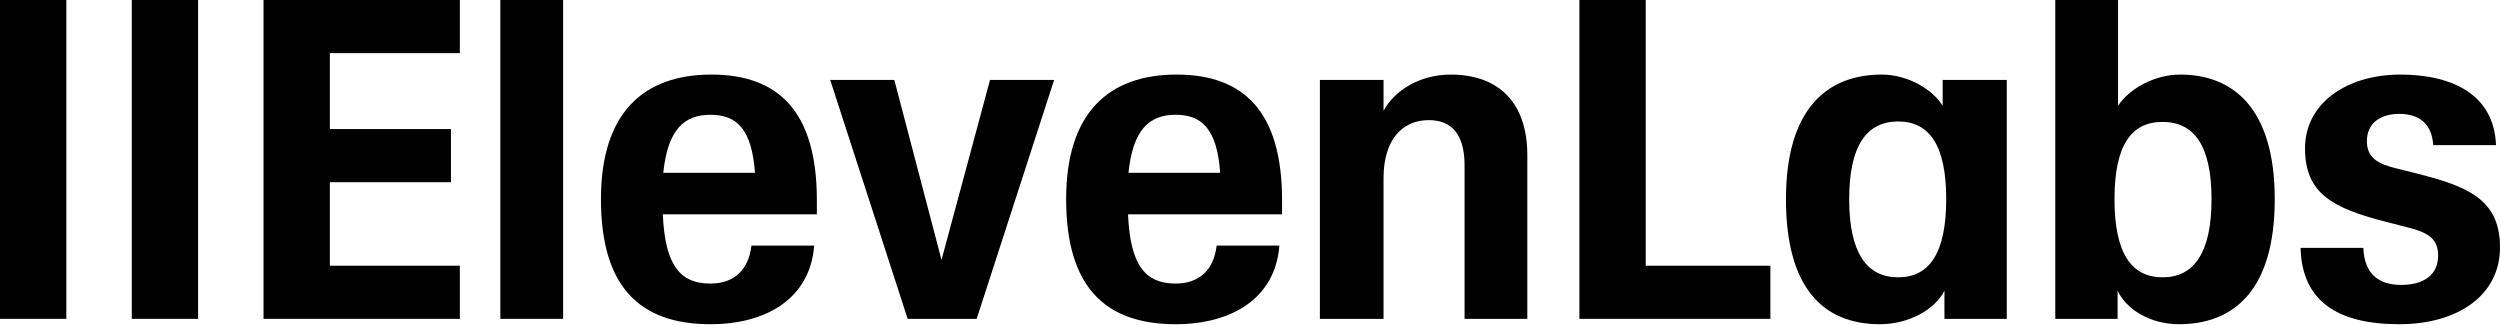
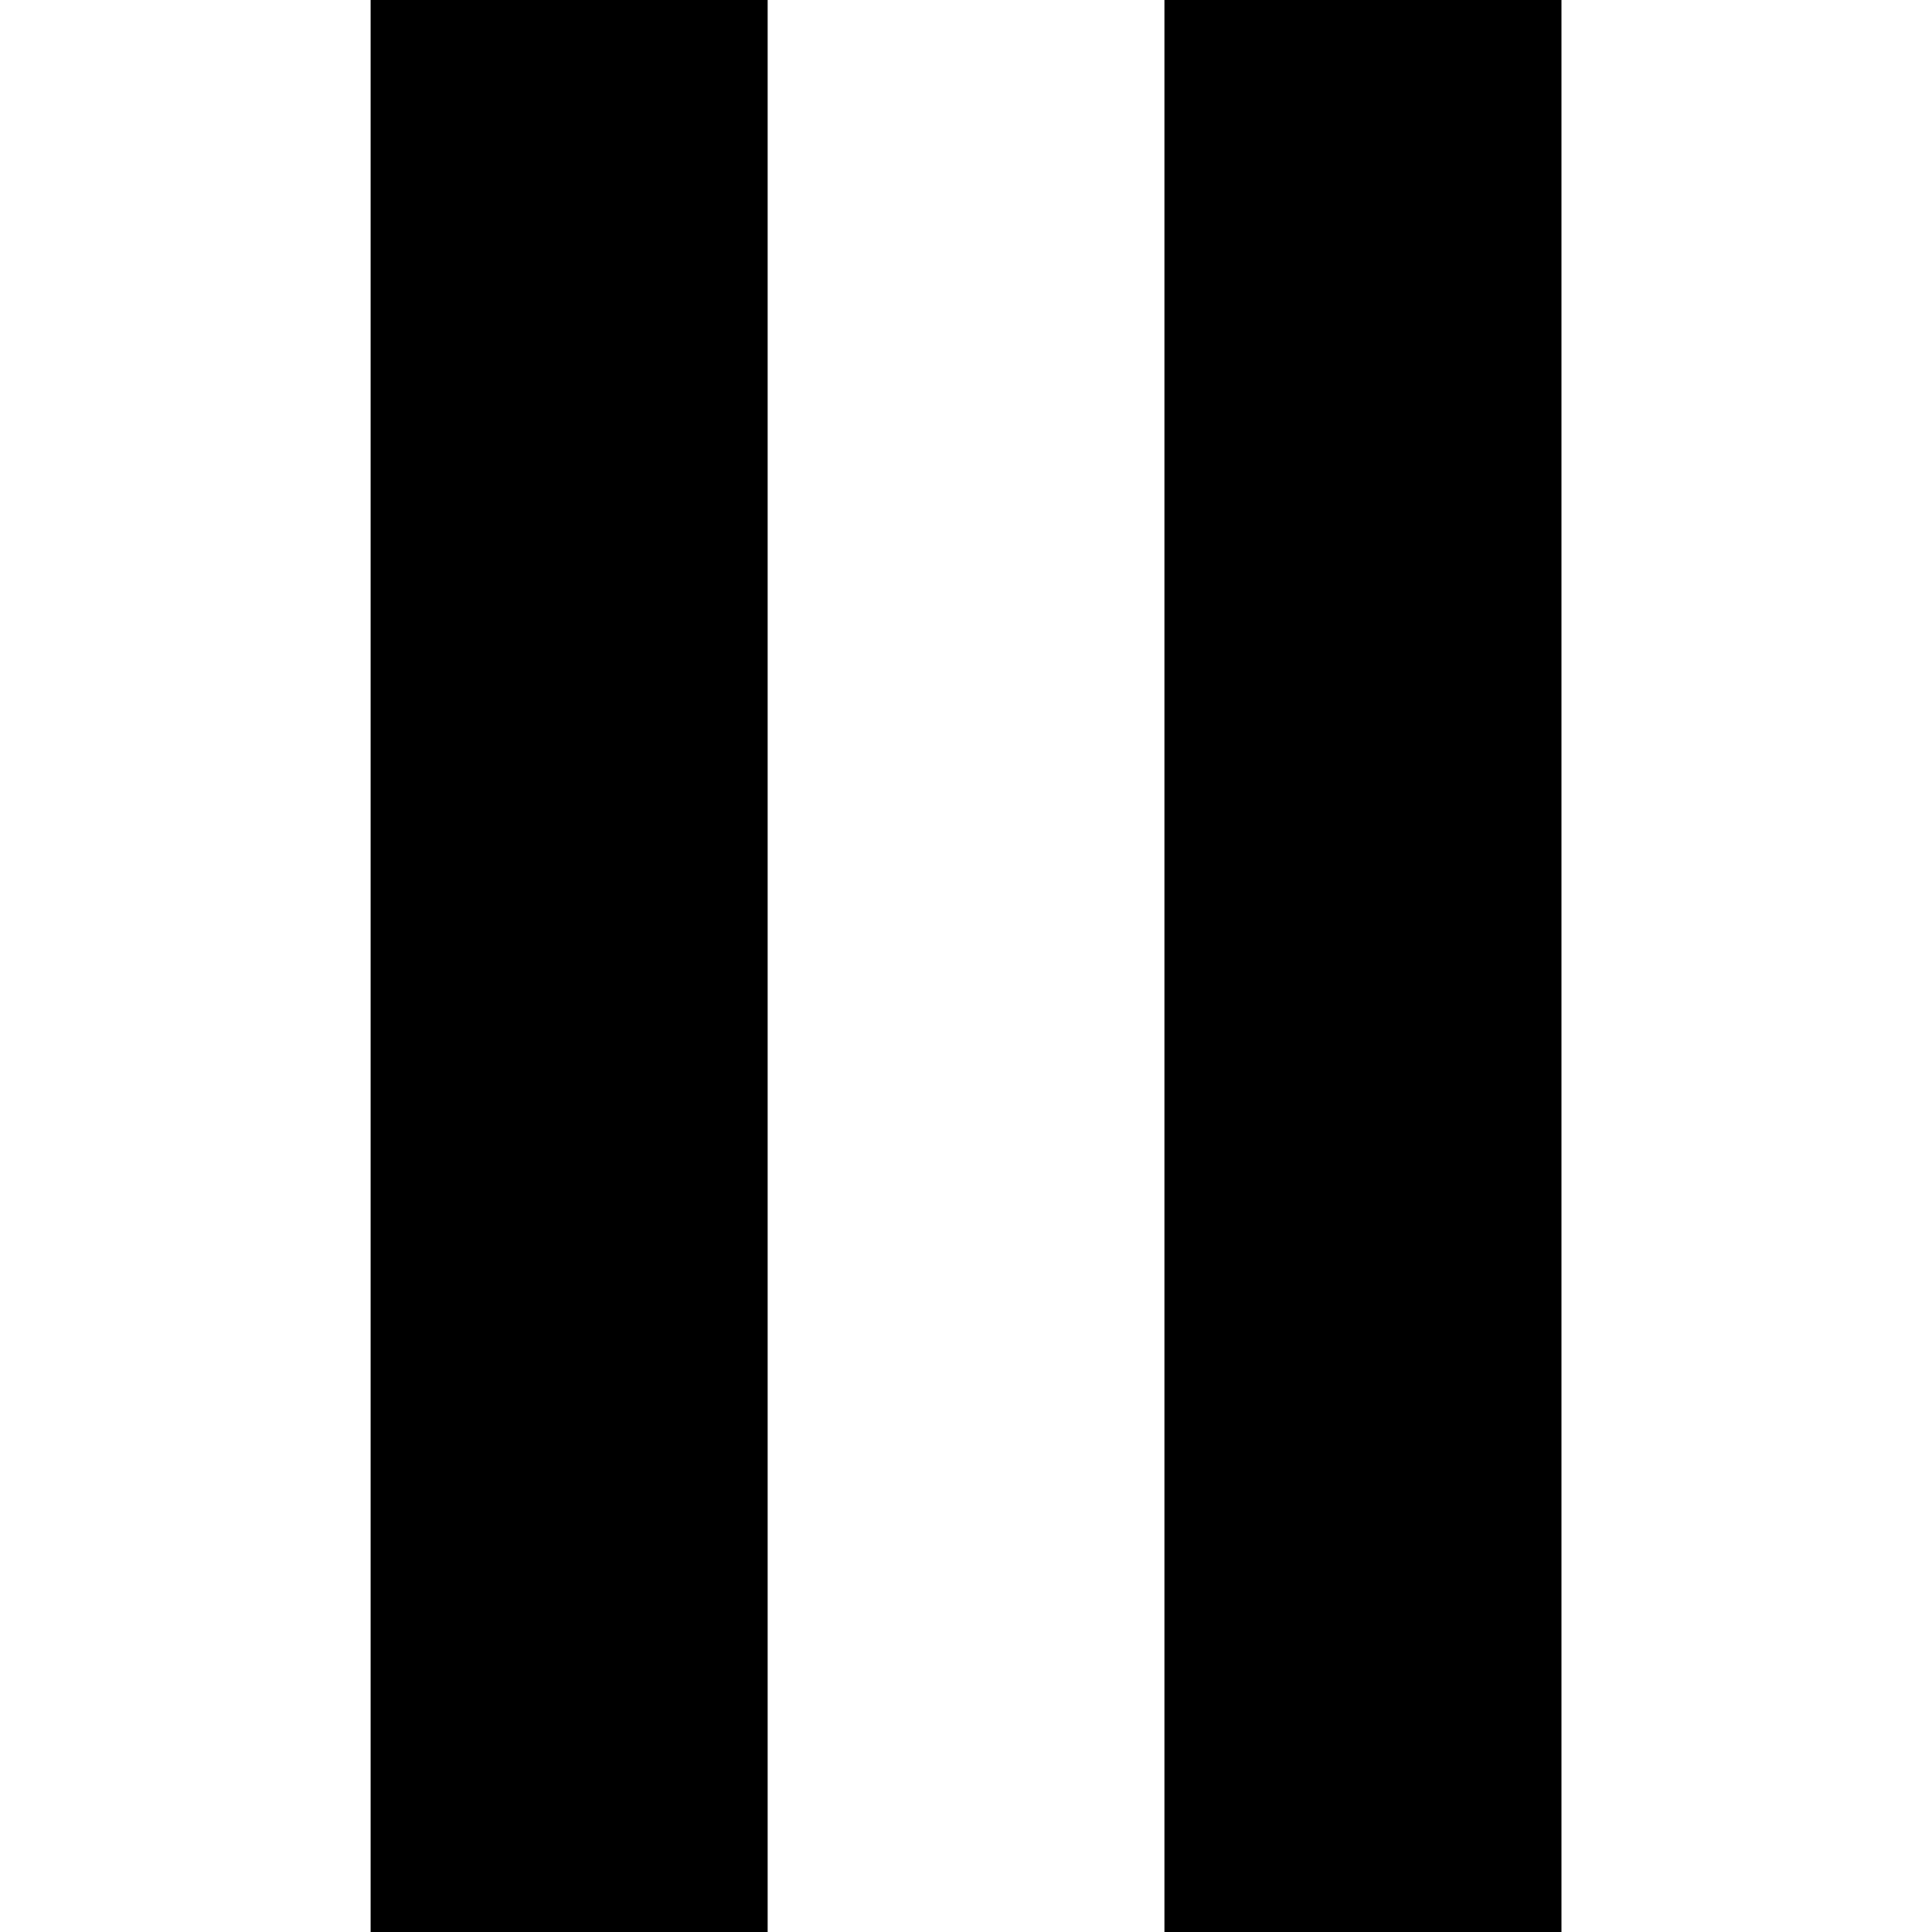
- <svg xmlns="http://www.w3.org/2000/svg" width="694" height="90" viewBox="0 0 694 90" fill="none">
-   <path d="M248.261 22.19H230.466L251.968 88.512H271.123L292.625 22.19H274.83L261.365 72.149L248.261 22.19Z" fill="black" />
-   <path d="M0 0H18.413V88.512H0V0Z" fill="black" />
-   <path d="M36.579 0H54.992V88.512H36.579V0Z" fill="black" />
-   <path d="M73.155 0H127.652V14.752H91.568V35.826H125.181V50.578H91.568V73.76H127.652V88.512H73.155V0Z" fill="black" />
-   <path d="M138.896 0H156.32V88.512H138.896V0Z" fill="black" />
-   <path d="M166.824 55.289C166.824 31.116 178.811 20.703 197.471 20.703C216.131 20.703 226.759 30.992 226.759 55.537V59.504H184.001C184.619 73.884 188.944 78.719 197.224 78.719C203.773 78.719 207.851 74.876 208.593 68.182H226.017C224.905 82.81 212.795 90 197.224 90C177.452 90 166.824 79.463 166.824 55.289ZM209.582 47.975C208.717 35.826 204.515 31.86 197.224 31.86C189.933 31.86 185.36 35.95 184.125 47.975H209.582Z" fill="black" />
-   <path d="M295.962 55.289C295.962 31.116 307.949 20.703 326.609 20.703C345.269 20.703 355.897 30.992 355.897 55.537V59.504H313.139C313.757 73.884 318.082 78.719 326.362 78.719C332.911 78.719 336.989 74.876 337.731 68.182H355.155C354.043 82.81 341.932 90 326.362 90C306.589 90 295.962 79.463 295.962 55.289ZM338.719 47.975C337.854 35.826 333.653 31.86 326.362 31.86C319.071 31.86 314.498 35.95 313.263 47.975H338.719Z" fill="black" />
-   <path d="M438.443 0H456.856V73.76H491.457V88.512H438.443V0Z" fill="black" />
-   <path fill-rule="evenodd" clip-rule="evenodd" d="M495.783 55.289C495.783 30 507.399 20.703 522.352 20.703C529.766 20.703 536.563 24.917 539.282 29.38V22.19H557.077V88.512H539.776V80.703C537.181 85.909 529.89 90 521.857 90C506.04 90 495.783 79.835 495.783 55.289ZM526.924 33.719C535.574 33.719 540.27 40.289 540.27 55.289C540.27 70.289 535.574 76.984 526.924 76.984C518.274 76.984 513.331 70.289 513.331 55.289C513.331 40.289 518.274 33.719 526.924 33.719Z" fill="black" />
-   <path fill-rule="evenodd" clip-rule="evenodd" d="M587.847 80.703V88.512H570.547V0H587.971V29.38C590.937 24.793 597.857 20.703 605.272 20.703C619.854 20.703 631.47 30 631.47 55.289C631.47 80.579 620.101 90 604.901 90C596.869 90 590.319 85.909 587.847 80.703ZM600.329 33.843C608.979 33.843 613.922 40.289 613.922 55.289C613.922 70.289 608.979 76.984 600.329 76.984C591.678 76.984 586.982 70.289 586.982 55.289C586.982 40.289 591.678 33.843 600.329 33.843Z" fill="black" />
-   <path d="M638.638 68.802H656.062C656.309 75.744 660.016 79.091 666.566 79.091C673.115 79.091 676.823 76.116 676.823 70.909C676.823 66.198 673.981 64.463 667.802 62.975L662.488 61.612C647.412 57.769 639.873 53.678 639.873 41.157C639.873 28.636 651.49 20.703 666.319 20.703C681.148 20.703 692.394 26.529 692.888 40.289H675.463C675.093 34.215 671.385 31.612 666.072 31.612C660.758 31.612 657.05 34.215 657.05 39.174C657.05 43.76 660.016 45.496 665.207 46.736L670.644 48.099C684.979 51.694 694 55.289 694 68.678C694 82.066 682.137 90 666.072 90C648.647 90 639.008 83.43 638.638 68.802Z" fill="black" />
-   <path d="M384.072 49.463C384.072 39.05 389.015 33.347 396.677 33.347C402.979 33.347 406.563 37.314 406.563 45.868V88.512H423.987V43.141C423.987 27.769 415.337 20.703 402.732 20.703C394.205 20.703 387.162 25.041 384.072 30.744V22.19H366.401V88.512H384.072V49.463Z" fill="black" />
+ <svg xmlns="http://www.w3.org/2000/svg" role="img" viewBox="0 0 24 24">
+   <path d="M4.604 0v24h4.932V0zm9.861 0v24h4.932V0z" />
</svg>
